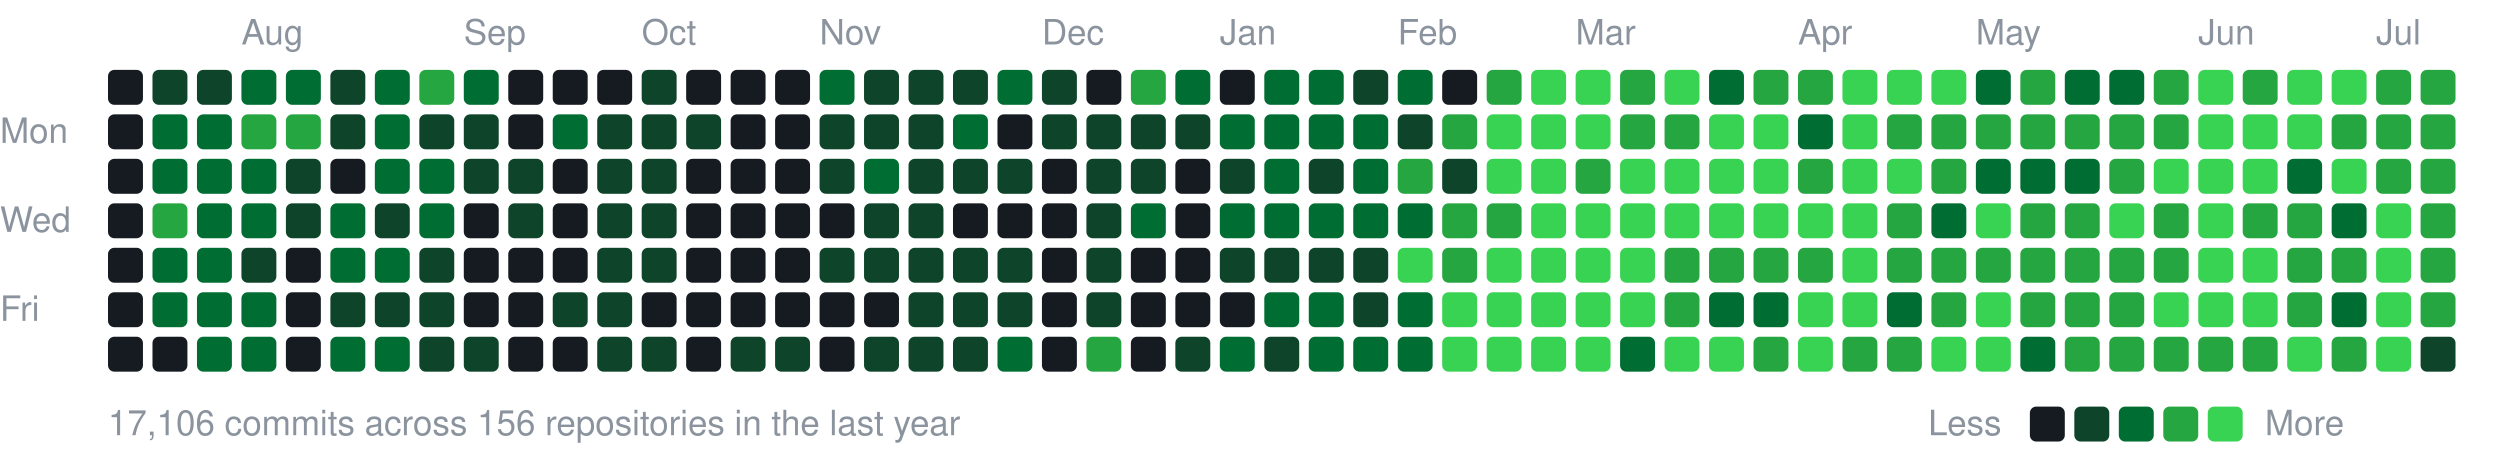
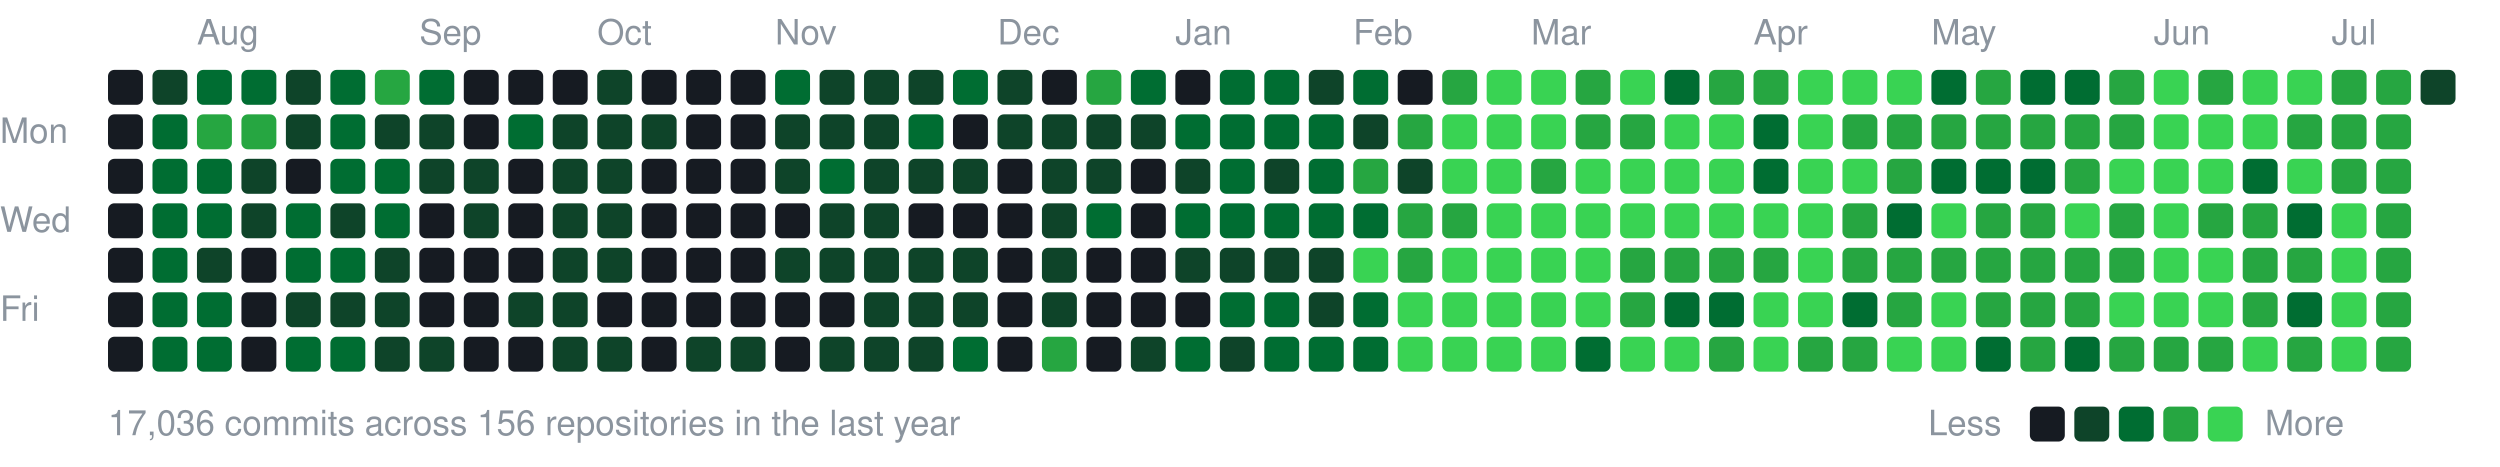
<svg xmlns="http://www.w3.org/2000/svg" width="787" height="147" viewBox="0 0 787 147">
  <style>text{font:11px -apple-system,BlinkMacSystemFont,"Segoe UI",Helvetica,Arial,sans-serif;fill:#8b949e}</style>
-   <text x="76" y="14">Aug</text>
-   <text x="146" y="14">Sep</text>
-   <text x="202" y="14">Oct</text>
-   <text x="258" y="14">Nov</text>
-   <text x="328" y="14">Dec</text>
-   <text x="384" y="14">Jan</text>
-   <text x="440" y="14">Feb</text>
-   <text x="496" y="14">Mar</text>
-   <text x="566" y="14">Apr</text>
-   <text x="622" y="14">May</text>
-   <text x="692" y="14">Jun</text>
-   <text x="748" y="14">Jul</text>
+   <text x="62" y="14">Aug</text>
+   <text x="132" y="14">Sep</text>
+   <text x="188" y="14">Oct</text>
+   <text x="244" y="14">Nov</text>
+   <text x="314" y="14">Dec</text>
+   <text x="370" y="14">Jan</text>
+   <text x="426" y="14">Feb</text>
+   <text x="482" y="14">Mar</text>
+   <text x="552" y="14">Apr</text>
+   <text x="608" y="14">May</text>
+   <text x="678" y="14">Jun</text>
+   <text x="734" y="14">Jul</text>
  <text x="0" y="45">Mon</text>
  <text x="0" y="73">Wed</text>
  <text x="0" y="101">Fri</text>
  <rect x="34" y="22" width="11" height="11" rx="2" fill="#161b22" />
  <rect x="34" y="36" width="11" height="11" rx="2" fill="#161b22" />
  <rect x="34" y="50" width="11" height="11" rx="2" fill="#161b22" />
  <rect x="34" y="64" width="11" height="11" rx="2" fill="#161b22" />
  <rect x="34" y="78" width="11" height="11" rx="2" fill="#161b22" />
  <rect x="34" y="92" width="11" height="11" rx="2" fill="#161b22" />
  <rect x="34" y="106" width="11" height="11" rx="2" fill="#161b22" />
  <rect x="48" y="22" width="11" height="11" rx="2" fill="#0e4429" />
  <rect x="48" y="36" width="11" height="11" rx="2" fill="#006d32" />
  <rect x="48" y="50" width="11" height="11" rx="2" fill="#006d32" />
-   <rect x="48" y="64" width="11" height="11" rx="2" fill="#26a641" />
+   <rect x="48" y="64" width="11" height="11" rx="2" fill="#006d32" />
  <rect x="48" y="78" width="11" height="11" rx="2" fill="#006d32" />
  <rect x="48" y="92" width="11" height="11" rx="2" fill="#006d32" />
-   <rect x="48" y="106" width="11" height="11" rx="2" fill="#161b22" />
-   <rect x="62" y="22" width="11" height="11" rx="2" fill="#0e4429" />
-   <rect x="62" y="36" width="11" height="11" rx="2" fill="#006d32" />
+   <rect x="48" y="106" width="11" height="11" rx="2" fill="#006d32" />
+   <rect x="62" y="22" width="11" height="11" rx="2" fill="#006d32" />
+   <rect x="62" y="36" width="11" height="11" rx="2" fill="#26a641" />
  <rect x="62" y="50" width="11" height="11" rx="2" fill="#006d32" />
  <rect x="62" y="64" width="11" height="11" rx="2" fill="#006d32" />
-   <rect x="62" y="78" width="11" height="11" rx="2" fill="#006d32" />
+   <rect x="62" y="78" width="11" height="11" rx="2" fill="#0e4429" />
  <rect x="62" y="92" width="11" height="11" rx="2" fill="#006d32" />
  <rect x="62" y="106" width="11" height="11" rx="2" fill="#006d32" />
  <rect x="76" y="22" width="11" height="11" rx="2" fill="#006d32" />
  <rect x="76" y="36" width="11" height="11" rx="2" fill="#26a641" />
-   <rect x="76" y="50" width="11" height="11" rx="2" fill="#006d32" />
-   <rect x="76" y="64" width="11" height="11" rx="2" fill="#006d32" />
-   <rect x="76" y="78" width="11" height="11" rx="2" fill="#0e4429" />
-   <rect x="76" y="92" width="11" height="11" rx="2" fill="#006d32" />
-   <rect x="76" y="106" width="11" height="11" rx="2" fill="#006d32" />
-   <rect x="90" y="22" width="11" height="11" rx="2" fill="#006d32" />
-   <rect x="90" y="36" width="11" height="11" rx="2" fill="#26a641" />
-   <rect x="90" y="50" width="11" height="11" rx="2" fill="#0e4429" />
-   <rect x="90" y="64" width="11" height="11" rx="2" fill="#0e4429" />
-   <rect x="90" y="78" width="11" height="11" rx="2" fill="#161b22" />
-   <rect x="90" y="92" width="11" height="11" rx="2" fill="#161b22" />
-   <rect x="90" y="106" width="11" height="11" rx="2" fill="#161b22" />
-   <rect x="104" y="22" width="11" height="11" rx="2" fill="#0e4429" />
-   <rect x="104" y="36" width="11" height="11" rx="2" fill="#0e4429" />
-   <rect x="104" y="50" width="11" height="11" rx="2" fill="#161b22" />
-   <rect x="104" y="64" width="11" height="11" rx="2" fill="#006d32" />
+   <rect x="76" y="50" width="11" height="11" rx="2" fill="#0e4429" />
+   <rect x="76" y="64" width="11" height="11" rx="2" fill="#0e4429" />
+   <rect x="76" y="78" width="11" height="11" rx="2" fill="#161b22" />
+   <rect x="76" y="92" width="11" height="11" rx="2" fill="#161b22" />
+   <rect x="76" y="106" width="11" height="11" rx="2" fill="#161b22" />
+   <rect x="90" y="22" width="11" height="11" rx="2" fill="#0e4429" />
+   <rect x="90" y="36" width="11" height="11" rx="2" fill="#0e4429" />
+   <rect x="90" y="50" width="11" height="11" rx="2" fill="#161b22" />
+   <rect x="90" y="64" width="11" height="11" rx="2" fill="#006d32" />
+   <rect x="90" y="78" width="11" height="11" rx="2" fill="#006d32" />
+   <rect x="90" y="92" width="11" height="11" rx="2" fill="#0e4429" />
+   <rect x="90" y="106" width="11" height="11" rx="2" fill="#006d32" />
+   <rect x="104" y="22" width="11" height="11" rx="2" fill="#006d32" />
+   <rect x="104" y="36" width="11" height="11" rx="2" fill="#006d32" />
+   <rect x="104" y="50" width="11" height="11" rx="2" fill="#006d32" />
+   <rect x="104" y="64" width="11" height="11" rx="2" fill="#0e4429" />
  <rect x="104" y="78" width="11" height="11" rx="2" fill="#006d32" />
  <rect x="104" y="92" width="11" height="11" rx="2" fill="#0e4429" />
  <rect x="104" y="106" width="11" height="11" rx="2" fill="#006d32" />
-   <rect x="118" y="22" width="11" height="11" rx="2" fill="#006d32" />
-   <rect x="118" y="36" width="11" height="11" rx="2" fill="#006d32" />
+   <rect x="118" y="22" width="11" height="11" rx="2" fill="#26a641" />
+   <rect x="118" y="36" width="11" height="11" rx="2" fill="#0e4429" />
  <rect x="118" y="50" width="11" height="11" rx="2" fill="#006d32" />
-   <rect x="118" y="64" width="11" height="11" rx="2" fill="#0e4429" />
-   <rect x="118" y="78" width="11" height="11" rx="2" fill="#006d32" />
+   <rect x="118" y="64" width="11" height="11" rx="2" fill="#006d32" />
+   <rect x="118" y="78" width="11" height="11" rx="2" fill="#0e4429" />
  <rect x="118" y="92" width="11" height="11" rx="2" fill="#0e4429" />
-   <rect x="118" y="106" width="11" height="11" rx="2" fill="#006d32" />
-   <rect x="132" y="22" width="11" height="11" rx="2" fill="#26a641" />
+   <rect x="118" y="106" width="11" height="11" rx="2" fill="#0e4429" />
+   <rect x="132" y="22" width="11" height="11" rx="2" fill="#006d32" />
  <rect x="132" y="36" width="11" height="11" rx="2" fill="#0e4429" />
-   <rect x="132" y="50" width="11" height="11" rx="2" fill="#006d32" />
-   <rect x="132" y="64" width="11" height="11" rx="2" fill="#006d32" />
-   <rect x="132" y="78" width="11" height="11" rx="2" fill="#0e4429" />
-   <rect x="132" y="92" width="11" height="11" rx="2" fill="#0e4429" />
+   <rect x="132" y="50" width="11" height="11" rx="2" fill="#0e4429" />
+   <rect x="132" y="64" width="11" height="11" rx="2" fill="#161b22" />
+   <rect x="132" y="78" width="11" height="11" rx="2" fill="#161b22" />
+   <rect x="132" y="92" width="11" height="11" rx="2" fill="#161b22" />
  <rect x="132" y="106" width="11" height="11" rx="2" fill="#0e4429" />
-   <rect x="146" y="22" width="11" height="11" rx="2" fill="#006d32" />
-   <rect x="146" y="36" width="11" height="11" rx="2" fill="#0e4429" />
+   <rect x="146" y="22" width="11" height="11" rx="2" fill="#161b22" />
+   <rect x="146" y="36" width="11" height="11" rx="2" fill="#161b22" />
  <rect x="146" y="50" width="11" height="11" rx="2" fill="#0e4429" />
-   <rect x="146" y="64" width="11" height="11" rx="2" fill="#161b22" />
+   <rect x="146" y="64" width="11" height="11" rx="2" fill="#0e4429" />
  <rect x="146" y="78" width="11" height="11" rx="2" fill="#161b22" />
  <rect x="146" y="92" width="11" height="11" rx="2" fill="#161b22" />
-   <rect x="146" y="106" width="11" height="11" rx="2" fill="#0e4429" />
+   <rect x="146" y="106" width="11" height="11" rx="2" fill="#161b22" />
  <rect x="160" y="22" width="11" height="11" rx="2" fill="#161b22" />
-   <rect x="160" y="36" width="11" height="11" rx="2" fill="#161b22" />
-   <rect x="160" y="50" width="11" height="11" rx="2" fill="#0e4429" />
-   <rect x="160" y="64" width="11" height="11" rx="2" fill="#0e4429" />
+   <rect x="160" y="36" width="11" height="11" rx="2" fill="#006d32" />
+   <rect x="160" y="50" width="11" height="11" rx="2" fill="#161b22" />
+   <rect x="160" y="64" width="11" height="11" rx="2" fill="#161b22" />
  <rect x="160" y="78" width="11" height="11" rx="2" fill="#161b22" />
-   <rect x="160" y="92" width="11" height="11" rx="2" fill="#161b22" />
+   <rect x="160" y="92" width="11" height="11" rx="2" fill="#0e4429" />
  <rect x="160" y="106" width="11" height="11" rx="2" fill="#161b22" />
  <rect x="174" y="22" width="11" height="11" rx="2" fill="#161b22" />
-   <rect x="174" y="36" width="11" height="11" rx="2" fill="#006d32" />
-   <rect x="174" y="50" width="11" height="11" rx="2" fill="#161b22" />
-   <rect x="174" y="64" width="11" height="11" rx="2" fill="#161b22" />
-   <rect x="174" y="78" width="11" height="11" rx="2" fill="#161b22" />
+   <rect x="174" y="36" width="11" height="11" rx="2" fill="#0e4429" />
+   <rect x="174" y="50" width="11" height="11" rx="2" fill="#0e4429" />
+   <rect x="174" y="64" width="11" height="11" rx="2" fill="#0e4429" />
+   <rect x="174" y="78" width="11" height="11" rx="2" fill="#0e4429" />
  <rect x="174" y="92" width="11" height="11" rx="2" fill="#0e4429" />
-   <rect x="174" y="106" width="11" height="11" rx="2" fill="#161b22" />
-   <rect x="188" y="22" width="11" height="11" rx="2" fill="#161b22" />
+   <rect x="174" y="106" width="11" height="11" rx="2" fill="#0e4429" />
+   <rect x="188" y="22" width="11" height="11" rx="2" fill="#0e4429" />
  <rect x="188" y="36" width="11" height="11" rx="2" fill="#0e4429" />
  <rect x="188" y="50" width="11" height="11" rx="2" fill="#0e4429" />
  <rect x="188" y="64" width="11" height="11" rx="2" fill="#0e4429" />
  <rect x="188" y="78" width="11" height="11" rx="2" fill="#0e4429" />
-   <rect x="188" y="92" width="11" height="11" rx="2" fill="#0e4429" />
+   <rect x="188" y="92" width="11" height="11" rx="2" fill="#161b22" />
  <rect x="188" y="106" width="11" height="11" rx="2" fill="#0e4429" />
-   <rect x="202" y="22" width="11" height="11" rx="2" fill="#0e4429" />
+   <rect x="202" y="22" width="11" height="11" rx="2" fill="#161b22" />
  <rect x="202" y="36" width="11" height="11" rx="2" fill="#0e4429" />
-   <rect x="202" y="50" width="11" height="11" rx="2" fill="#0e4429" />
-   <rect x="202" y="64" width="11" height="11" rx="2" fill="#0e4429" />
-   <rect x="202" y="78" width="11" height="11" rx="2" fill="#0e4429" />
+   <rect x="202" y="50" width="11" height="11" rx="2" fill="#161b22" />
+   <rect x="202" y="64" width="11" height="11" rx="2" fill="#161b22" />
+   <rect x="202" y="78" width="11" height="11" rx="2" fill="#161b22" />
  <rect x="202" y="92" width="11" height="11" rx="2" fill="#161b22" />
-   <rect x="202" y="106" width="11" height="11" rx="2" fill="#0e4429" />
+   <rect x="202" y="106" width="11" height="11" rx="2" fill="#161b22" />
  <rect x="216" y="22" width="11" height="11" rx="2" fill="#161b22" />
-   <rect x="216" y="36" width="11" height="11" rx="2" fill="#0e4429" />
+   <rect x="216" y="36" width="11" height="11" rx="2" fill="#161b22" />
  <rect x="216" y="50" width="11" height="11" rx="2" fill="#161b22" />
  <rect x="216" y="64" width="11" height="11" rx="2" fill="#161b22" />
  <rect x="216" y="78" width="11" height="11" rx="2" fill="#161b22" />
  <rect x="216" y="92" width="11" height="11" rx="2" fill="#161b22" />
-   <rect x="216" y="106" width="11" height="11" rx="2" fill="#161b22" />
+   <rect x="216" y="106" width="11" height="11" rx="2" fill="#0e4429" />
  <rect x="230" y="22" width="11" height="11" rx="2" fill="#161b22" />
  <rect x="230" y="36" width="11" height="11" rx="2" fill="#161b22" />
  <rect x="230" y="50" width="11" height="11" rx="2" fill="#161b22" />
  <rect x="230" y="64" width="11" height="11" rx="2" fill="#161b22" />
  <rect x="230" y="78" width="11" height="11" rx="2" fill="#161b22" />
  <rect x="230" y="92" width="11" height="11" rx="2" fill="#161b22" />
  <rect x="230" y="106" width="11" height="11" rx="2" fill="#0e4429" />
-   <rect x="244" y="22" width="11" height="11" rx="2" fill="#161b22" />
-   <rect x="244" y="36" width="11" height="11" rx="2" fill="#161b22" />
-   <rect x="244" y="50" width="11" height="11" rx="2" fill="#161b22" />
+   <rect x="244" y="22" width="11" height="11" rx="2" fill="#006d32" />
+   <rect x="244" y="36" width="11" height="11" rx="2" fill="#0e4429" />
+   <rect x="244" y="50" width="11" height="11" rx="2" fill="#0e4429" />
  <rect x="244" y="64" width="11" height="11" rx="2" fill="#161b22" />
-   <rect x="244" y="78" width="11" height="11" rx="2" fill="#161b22" />
+   <rect x="244" y="78" width="11" height="11" rx="2" fill="#0e4429" />
  <rect x="244" y="92" width="11" height="11" rx="2" fill="#161b22" />
-   <rect x="244" y="106" width="11" height="11" rx="2" fill="#0e4429" />
-   <rect x="258" y="22" width="11" height="11" rx="2" fill="#006d32" />
+   <rect x="244" y="106" width="11" height="11" rx="2" fill="#161b22" />
+   <rect x="258" y="22" width="11" height="11" rx="2" fill="#0e4429" />
  <rect x="258" y="36" width="11" height="11" rx="2" fill="#0e4429" />
-   <rect x="258" y="50" width="11" height="11" rx="2" fill="#0e4429" />
-   <rect x="258" y="64" width="11" height="11" rx="2" fill="#161b22" />
+   <rect x="258" y="50" width="11" height="11" rx="2" fill="#006d32" />
+   <rect x="258" y="64" width="11" height="11" rx="2" fill="#0e4429" />
  <rect x="258" y="78" width="11" height="11" rx="2" fill="#0e4429" />
  <rect x="258" y="92" width="11" height="11" rx="2" fill="#161b22" />
-   <rect x="258" y="106" width="11" height="11" rx="2" fill="#161b22" />
+   <rect x="258" y="106" width="11" height="11" rx="2" fill="#0e4429" />
  <rect x="272" y="22" width="11" height="11" rx="2" fill="#0e4429" />
  <rect x="272" y="36" width="11" height="11" rx="2" fill="#0e4429" />
-   <rect x="272" y="50" width="11" height="11" rx="2" fill="#006d32" />
+   <rect x="272" y="50" width="11" height="11" rx="2" fill="#0e4429" />
  <rect x="272" y="64" width="11" height="11" rx="2" fill="#0e4429" />
  <rect x="272" y="78" width="11" height="11" rx="2" fill="#0e4429" />
-   <rect x="272" y="92" width="11" height="11" rx="2" fill="#161b22" />
+   <rect x="272" y="92" width="11" height="11" rx="2" fill="#0e4429" />
  <rect x="272" y="106" width="11" height="11" rx="2" fill="#0e4429" />
  <rect x="286" y="22" width="11" height="11" rx="2" fill="#0e4429" />
-   <rect x="286" y="36" width="11" height="11" rx="2" fill="#0e4429" />
+   <rect x="286" y="36" width="11" height="11" rx="2" fill="#006d32" />
  <rect x="286" y="50" width="11" height="11" rx="2" fill="#0e4429" />
-   <rect x="286" y="64" width="11" height="11" rx="2" fill="#0e4429" />
+   <rect x="286" y="64" width="11" height="11" rx="2" fill="#161b22" />
  <rect x="286" y="78" width="11" height="11" rx="2" fill="#0e4429" />
  <rect x="286" y="92" width="11" height="11" rx="2" fill="#0e4429" />
  <rect x="286" y="106" width="11" height="11" rx="2" fill="#0e4429" />
-   <rect x="300" y="22" width="11" height="11" rx="2" fill="#0e4429" />
-   <rect x="300" y="36" width="11" height="11" rx="2" fill="#006d32" />
+   <rect x="300" y="22" width="11" height="11" rx="2" fill="#006d32" />
+   <rect x="300" y="36" width="11" height="11" rx="2" fill="#161b22" />
  <rect x="300" y="50" width="11" height="11" rx="2" fill="#0e4429" />
  <rect x="300" y="64" width="11" height="11" rx="2" fill="#161b22" />
  <rect x="300" y="78" width="11" height="11" rx="2" fill="#0e4429" />
  <rect x="300" y="92" width="11" height="11" rx="2" fill="#0e4429" />
-   <rect x="300" y="106" width="11" height="11" rx="2" fill="#0e4429" />
-   <rect x="314" y="22" width="11" height="11" rx="2" fill="#006d32" />
-   <rect x="314" y="36" width="11" height="11" rx="2" fill="#161b22" />
-   <rect x="314" y="50" width="11" height="11" rx="2" fill="#0e4429" />
+   <rect x="300" y="106" width="11" height="11" rx="2" fill="#006d32" />
+   <rect x="314" y="22" width="11" height="11" rx="2" fill="#0e4429" />
+   <rect x="314" y="36" width="11" height="11" rx="2" fill="#0e4429" />
+   <rect x="314" y="50" width="11" height="11" rx="2" fill="#161b22" />
  <rect x="314" y="64" width="11" height="11" rx="2" fill="#161b22" />
-   <rect x="314" y="78" width="11" height="11" rx="2" fill="#0e4429" />
-   <rect x="314" y="92" width="11" height="11" rx="2" fill="#0e4429" />
-   <rect x="314" y="106" width="11" height="11" rx="2" fill="#006d32" />
-   <rect x="328" y="22" width="11" height="11" rx="2" fill="#0e4429" />
+   <rect x="314" y="78" width="11" height="11" rx="2" fill="#161b22" />
+   <rect x="314" y="92" width="11" height="11" rx="2" fill="#161b22" />
+   <rect x="314" y="106" width="11" height="11" rx="2" fill="#161b22" />
+   <rect x="328" y="22" width="11" height="11" rx="2" fill="#161b22" />
  <rect x="328" y="36" width="11" height="11" rx="2" fill="#0e4429" />
-   <rect x="328" y="50" width="11" height="11" rx="2" fill="#161b22" />
-   <rect x="328" y="64" width="11" height="11" rx="2" fill="#161b22" />
-   <rect x="328" y="78" width="11" height="11" rx="2" fill="#161b22" />
-   <rect x="328" y="92" width="11" height="11" rx="2" fill="#161b22" />
-   <rect x="328" y="106" width="11" height="11" rx="2" fill="#161b22" />
-   <rect x="342" y="22" width="11" height="11" rx="2" fill="#161b22" />
+   <rect x="328" y="50" width="11" height="11" rx="2" fill="#0e4429" />
+   <rect x="328" y="64" width="11" height="11" rx="2" fill="#0e4429" />
+   <rect x="328" y="78" width="11" height="11" rx="2" fill="#0e4429" />
+   <rect x="328" y="92" width="11" height="11" rx="2" fill="#0e4429" />
+   <rect x="328" y="106" width="11" height="11" rx="2" fill="#26a641" />
+   <rect x="342" y="22" width="11" height="11" rx="2" fill="#26a641" />
  <rect x="342" y="36" width="11" height="11" rx="2" fill="#0e4429" />
  <rect x="342" y="50" width="11" height="11" rx="2" fill="#0e4429" />
-   <rect x="342" y="64" width="11" height="11" rx="2" fill="#0e4429" />
-   <rect x="342" y="78" width="11" height="11" rx="2" fill="#0e4429" />
-   <rect x="342" y="92" width="11" height="11" rx="2" fill="#0e4429" />
-   <rect x="342" y="106" width="11" height="11" rx="2" fill="#26a641" />
-   <rect x="356" y="22" width="11" height="11" rx="2" fill="#26a641" />
+   <rect x="342" y="64" width="11" height="11" rx="2" fill="#006d32" />
+   <rect x="342" y="78" width="11" height="11" rx="2" fill="#161b22" />
+   <rect x="342" y="92" width="11" height="11" rx="2" fill="#161b22" />
+   <rect x="342" y="106" width="11" height="11" rx="2" fill="#161b22" />
+   <rect x="356" y="22" width="11" height="11" rx="2" fill="#006d32" />
  <rect x="356" y="36" width="11" height="11" rx="2" fill="#0e4429" />
-   <rect x="356" y="50" width="11" height="11" rx="2" fill="#0e4429" />
-   <rect x="356" y="64" width="11" height="11" rx="2" fill="#006d32" />
+   <rect x="356" y="50" width="11" height="11" rx="2" fill="#161b22" />
+   <rect x="356" y="64" width="11" height="11" rx="2" fill="#161b22" />
  <rect x="356" y="78" width="11" height="11" rx="2" fill="#161b22" />
  <rect x="356" y="92" width="11" height="11" rx="2" fill="#161b22" />
-   <rect x="356" y="106" width="11" height="11" rx="2" fill="#161b22" />
-   <rect x="370" y="22" width="11" height="11" rx="2" fill="#006d32" />
-   <rect x="370" y="36" width="11" height="11" rx="2" fill="#0e4429" />
-   <rect x="370" y="50" width="11" height="11" rx="2" fill="#161b22" />
-   <rect x="370" y="64" width="11" height="11" rx="2" fill="#161b22" />
-   <rect x="370" y="78" width="11" height="11" rx="2" fill="#161b22" />
+   <rect x="356" y="106" width="11" height="11" rx="2" fill="#0e4429" />
+   <rect x="370" y="22" width="11" height="11" rx="2" fill="#161b22" />
+   <rect x="370" y="36" width="11" height="11" rx="2" fill="#006d32" />
+   <rect x="370" y="50" width="11" height="11" rx="2" fill="#0e4429" />
+   <rect x="370" y="64" width="11" height="11" rx="2" fill="#006d32" />
+   <rect x="370" y="78" width="11" height="11" rx="2" fill="#0e4429" />
  <rect x="370" y="92" width="11" height="11" rx="2" fill="#161b22" />
-   <rect x="370" y="106" width="11" height="11" rx="2" fill="#0e4429" />
-   <rect x="384" y="22" width="11" height="11" rx="2" fill="#161b22" />
+   <rect x="370" y="106" width="11" height="11" rx="2" fill="#006d32" />
+   <rect x="384" y="22" width="11" height="11" rx="2" fill="#006d32" />
  <rect x="384" y="36" width="11" height="11" rx="2" fill="#006d32" />
-   <rect x="384" y="50" width="11" height="11" rx="2" fill="#0e4429" />
+   <rect x="384" y="50" width="11" height="11" rx="2" fill="#006d32" />
  <rect x="384" y="64" width="11" height="11" rx="2" fill="#006d32" />
  <rect x="384" y="78" width="11" height="11" rx="2" fill="#0e4429" />
-   <rect x="384" y="92" width="11" height="11" rx="2" fill="#161b22" />
-   <rect x="384" y="106" width="11" height="11" rx="2" fill="#006d32" />
+   <rect x="384" y="92" width="11" height="11" rx="2" fill="#006d32" />
+   <rect x="384" y="106" width="11" height="11" rx="2" fill="#0e4429" />
  <rect x="398" y="22" width="11" height="11" rx="2" fill="#006d32" />
  <rect x="398" y="36" width="11" height="11" rx="2" fill="#006d32" />
-   <rect x="398" y="50" width="11" height="11" rx="2" fill="#006d32" />
+   <rect x="398" y="50" width="11" height="11" rx="2" fill="#0e4429" />
  <rect x="398" y="64" width="11" height="11" rx="2" fill="#006d32" />
  <rect x="398" y="78" width="11" height="11" rx="2" fill="#0e4429" />
  <rect x="398" y="92" width="11" height="11" rx="2" fill="#006d32" />
-   <rect x="398" y="106" width="11" height="11" rx="2" fill="#0e4429" />
-   <rect x="412" y="22" width="11" height="11" rx="2" fill="#006d32" />
+   <rect x="398" y="106" width="11" height="11" rx="2" fill="#006d32" />
+   <rect x="412" y="22" width="11" height="11" rx="2" fill="#0e4429" />
  <rect x="412" y="36" width="11" height="11" rx="2" fill="#006d32" />
-   <rect x="412" y="50" width="11" height="11" rx="2" fill="#0e4429" />
+   <rect x="412" y="50" width="11" height="11" rx="2" fill="#006d32" />
  <rect x="412" y="64" width="11" height="11" rx="2" fill="#006d32" />
  <rect x="412" y="78" width="11" height="11" rx="2" fill="#0e4429" />
-   <rect x="412" y="92" width="11" height="11" rx="2" fill="#006d32" />
+   <rect x="412" y="92" width="11" height="11" rx="2" fill="#0e4429" />
  <rect x="412" y="106" width="11" height="11" rx="2" fill="#006d32" />
-   <rect x="426" y="22" width="11" height="11" rx="2" fill="#0e4429" />
-   <rect x="426" y="36" width="11" height="11" rx="2" fill="#006d32" />
-   <rect x="426" y="50" width="11" height="11" rx="2" fill="#006d32" />
+   <rect x="426" y="22" width="11" height="11" rx="2" fill="#006d32" />
+   <rect x="426" y="36" width="11" height="11" rx="2" fill="#0e4429" />
+   <rect x="426" y="50" width="11" height="11" rx="2" fill="#26a641" />
  <rect x="426" y="64" width="11" height="11" rx="2" fill="#006d32" />
-   <rect x="426" y="78" width="11" height="11" rx="2" fill="#0e4429" />
-   <rect x="426" y="92" width="11" height="11" rx="2" fill="#0e4429" />
+   <rect x="426" y="78" width="11" height="11" rx="2" fill="#39d353" />
+   <rect x="426" y="92" width="11" height="11" rx="2" fill="#006d32" />
  <rect x="426" y="106" width="11" height="11" rx="2" fill="#006d32" />
-   <rect x="440" y="22" width="11" height="11" rx="2" fill="#006d32" />
-   <rect x="440" y="36" width="11" height="11" rx="2" fill="#0e4429" />
-   <rect x="440" y="50" width="11" height="11" rx="2" fill="#26a641" />
-   <rect x="440" y="64" width="11" height="11" rx="2" fill="#006d32" />
-   <rect x="440" y="78" width="11" height="11" rx="2" fill="#39d353" />
-   <rect x="440" y="92" width="11" height="11" rx="2" fill="#006d32" />
-   <rect x="440" y="106" width="11" height="11" rx="2" fill="#006d32" />
-   <rect x="454" y="22" width="11" height="11" rx="2" fill="#161b22" />
-   <rect x="454" y="36" width="11" height="11" rx="2" fill="#26a641" />
-   <rect x="454" y="50" width="11" height="11" rx="2" fill="#0e4429" />
+   <rect x="440" y="22" width="11" height="11" rx="2" fill="#161b22" />
+   <rect x="440" y="36" width="11" height="11" rx="2" fill="#26a641" />
+   <rect x="440" y="50" width="11" height="11" rx="2" fill="#0e4429" />
+   <rect x="440" y="64" width="11" height="11" rx="2" fill="#26a641" />
+   <rect x="440" y="78" width="11" height="11" rx="2" fill="#26a641" />
+   <rect x="440" y="92" width="11" height="11" rx="2" fill="#39d353" />
+   <rect x="440" y="106" width="11" height="11" rx="2" fill="#39d353" />
+   <rect x="454" y="22" width="11" height="11" rx="2" fill="#26a641" />
+   <rect x="454" y="36" width="11" height="11" rx="2" fill="#39d353" />
+   <rect x="454" y="50" width="11" height="11" rx="2" fill="#39d353" />
  <rect x="454" y="64" width="11" height="11" rx="2" fill="#26a641" />
-   <rect x="454" y="78" width="11" height="11" rx="2" fill="#26a641" />
+   <rect x="454" y="78" width="11" height="11" rx="2" fill="#39d353" />
  <rect x="454" y="92" width="11" height="11" rx="2" fill="#39d353" />
  <rect x="454" y="106" width="11" height="11" rx="2" fill="#39d353" />
-   <rect x="468" y="22" width="11" height="11" rx="2" fill="#26a641" />
+   <rect x="468" y="22" width="11" height="11" rx="2" fill="#39d353" />
  <rect x="468" y="36" width="11" height="11" rx="2" fill="#39d353" />
  <rect x="468" y="50" width="11" height="11" rx="2" fill="#39d353" />
-   <rect x="468" y="64" width="11" height="11" rx="2" fill="#26a641" />
+   <rect x="468" y="64" width="11" height="11" rx="2" fill="#39d353" />
  <rect x="468" y="78" width="11" height="11" rx="2" fill="#39d353" />
  <rect x="468" y="92" width="11" height="11" rx="2" fill="#39d353" />
  <rect x="468" y="106" width="11" height="11" rx="2" fill="#39d353" />
  <rect x="482" y="22" width="11" height="11" rx="2" fill="#39d353" />
  <rect x="482" y="36" width="11" height="11" rx="2" fill="#39d353" />
-   <rect x="482" y="50" width="11" height="11" rx="2" fill="#39d353" />
+   <rect x="482" y="50" width="11" height="11" rx="2" fill="#26a641" />
  <rect x="482" y="64" width="11" height="11" rx="2" fill="#39d353" />
  <rect x="482" y="78" width="11" height="11" rx="2" fill="#39d353" />
  <rect x="482" y="92" width="11" height="11" rx="2" fill="#39d353" />
  <rect x="482" y="106" width="11" height="11" rx="2" fill="#39d353" />
-   <rect x="496" y="22" width="11" height="11" rx="2" fill="#39d353" />
-   <rect x="496" y="36" width="11" height="11" rx="2" fill="#39d353" />
-   <rect x="496" y="50" width="11" height="11" rx="2" fill="#26a641" />
+   <rect x="496" y="22" width="11" height="11" rx="2" fill="#26a641" />
+   <rect x="496" y="36" width="11" height="11" rx="2" fill="#26a641" />
+   <rect x="496" y="50" width="11" height="11" rx="2" fill="#39d353" />
  <rect x="496" y="64" width="11" height="11" rx="2" fill="#39d353" />
  <rect x="496" y="78" width="11" height="11" rx="2" fill="#39d353" />
  <rect x="496" y="92" width="11" height="11" rx="2" fill="#39d353" />
-   <rect x="496" y="106" width="11" height="11" rx="2" fill="#39d353" />
-   <rect x="510" y="22" width="11" height="11" rx="2" fill="#26a641" />
+   <rect x="496" y="106" width="11" height="11" rx="2" fill="#006d32" />
+   <rect x="510" y="22" width="11" height="11" rx="2" fill="#39d353" />
  <rect x="510" y="36" width="11" height="11" rx="2" fill="#26a641" />
  <rect x="510" y="50" width="11" height="11" rx="2" fill="#39d353" />
  <rect x="510" y="64" width="11" height="11" rx="2" fill="#39d353" />
-   <rect x="510" y="78" width="11" height="11" rx="2" fill="#39d353" />
-   <rect x="510" y="92" width="11" height="11" rx="2" fill="#39d353" />
-   <rect x="510" y="106" width="11" height="11" rx="2" fill="#006d32" />
-   <rect x="524" y="22" width="11" height="11" rx="2" fill="#39d353" />
-   <rect x="524" y="36" width="11" height="11" rx="2" fill="#26a641" />
+   <rect x="510" y="78" width="11" height="11" rx="2" fill="#26a641" />
+   <rect x="510" y="92" width="11" height="11" rx="2" fill="#26a641" />
+   <rect x="510" y="106" width="11" height="11" rx="2" fill="#39d353" />
+   <rect x="524" y="22" width="11" height="11" rx="2" fill="#006d32" />
+   <rect x="524" y="36" width="11" height="11" rx="2" fill="#39d353" />
  <rect x="524" y="50" width="11" height="11" rx="2" fill="#39d353" />
  <rect x="524" y="64" width="11" height="11" rx="2" fill="#39d353" />
  <rect x="524" y="78" width="11" height="11" rx="2" fill="#26a641" />
-   <rect x="524" y="92" width="11" height="11" rx="2" fill="#26a641" />
+   <rect x="524" y="92" width="11" height="11" rx="2" fill="#006d32" />
  <rect x="524" y="106" width="11" height="11" rx="2" fill="#39d353" />
-   <rect x="538" y="22" width="11" height="11" rx="2" fill="#006d32" />
+   <rect x="538" y="22" width="11" height="11" rx="2" fill="#26a641" />
  <rect x="538" y="36" width="11" height="11" rx="2" fill="#39d353" />
  <rect x="538" y="50" width="11" height="11" rx="2" fill="#39d353" />
  <rect x="538" y="64" width="11" height="11" rx="2" fill="#39d353" />
  <rect x="538" y="78" width="11" height="11" rx="2" fill="#26a641" />
  <rect x="538" y="92" width="11" height="11" rx="2" fill="#006d32" />
-   <rect x="538" y="106" width="11" height="11" rx="2" fill="#39d353" />
+   <rect x="538" y="106" width="11" height="11" rx="2" fill="#26a641" />
  <rect x="552" y="22" width="11" height="11" rx="2" fill="#26a641" />
-   <rect x="552" y="36" width="11" height="11" rx="2" fill="#39d353" />
-   <rect x="552" y="50" width="11" height="11" rx="2" fill="#39d353" />
+   <rect x="552" y="36" width="11" height="11" rx="2" fill="#006d32" />
+   <rect x="552" y="50" width="11" height="11" rx="2" fill="#006d32" />
  <rect x="552" y="64" width="11" height="11" rx="2" fill="#39d353" />
  <rect x="552" y="78" width="11" height="11" rx="2" fill="#26a641" />
-   <rect x="552" y="92" width="11" height="11" rx="2" fill="#006d32" />
-   <rect x="552" y="106" width="11" height="11" rx="2" fill="#26a641" />
-   <rect x="566" y="22" width="11" height="11" rx="2" fill="#26a641" />
-   <rect x="566" y="36" width="11" height="11" rx="2" fill="#006d32" />
-   <rect x="566" y="50" width="11" height="11" rx="2" fill="#26a641" />
+   <rect x="552" y="92" width="11" height="11" rx="2" fill="#39d353" />
+   <rect x="552" y="106" width="11" height="11" rx="2" fill="#39d353" />
+   <rect x="566" y="22" width="11" height="11" rx="2" fill="#39d353" />
+   <rect x="566" y="36" width="11" height="11" rx="2" fill="#39d353" />
+   <rect x="566" y="50" width="11" height="11" rx="2" fill="#39d353" />
  <rect x="566" y="64" width="11" height="11" rx="2" fill="#39d353" />
-   <rect x="566" y="78" width="11" height="11" rx="2" fill="#26a641" />
+   <rect x="566" y="78" width="11" height="11" rx="2" fill="#39d353" />
  <rect x="566" y="92" width="11" height="11" rx="2" fill="#39d353" />
-   <rect x="566" y="106" width="11" height="11" rx="2" fill="#39d353" />
+   <rect x="566" y="106" width="11" height="11" rx="2" fill="#26a641" />
  <rect x="580" y="22" width="11" height="11" rx="2" fill="#39d353" />
-   <rect x="580" y="36" width="11" height="11" rx="2" fill="#39d353" />
+   <rect x="580" y="36" width="11" height="11" rx="2" fill="#26a641" />
  <rect x="580" y="50" width="11" height="11" rx="2" fill="#39d353" />
-   <rect x="580" y="64" width="11" height="11" rx="2" fill="#39d353" />
-   <rect x="580" y="78" width="11" height="11" rx="2" fill="#39d353" />
-   <rect x="580" y="92" width="11" height="11" rx="2" fill="#39d353" />
+   <rect x="580" y="64" width="11" height="11" rx="2" fill="#26a641" />
+   <rect x="580" y="78" width="11" height="11" rx="2" fill="#26a641" />
+   <rect x="580" y="92" width="11" height="11" rx="2" fill="#006d32" />
  <rect x="580" y="106" width="11" height="11" rx="2" fill="#26a641" />
  <rect x="594" y="22" width="11" height="11" rx="2" fill="#39d353" />
  <rect x="594" y="36" width="11" height="11" rx="2" fill="#26a641" />
-   <rect x="594" y="50" width="11" height="11" rx="2" fill="#39d353" />
-   <rect x="594" y="64" width="11" height="11" rx="2" fill="#26a641" />
+   <rect x="594" y="50" width="11" height="11" rx="2" fill="#26a641" />
+   <rect x="594" y="64" width="11" height="11" rx="2" fill="#006d32" />
  <rect x="594" y="78" width="11" height="11" rx="2" fill="#26a641" />
-   <rect x="594" y="92" width="11" height="11" rx="2" fill="#006d32" />
-   <rect x="594" y="106" width="11" height="11" rx="2" fill="#26a641" />
-   <rect x="608" y="22" width="11" height="11" rx="2" fill="#39d353" />
+   <rect x="594" y="92" width="11" height="11" rx="2" fill="#26a641" />
+   <rect x="594" y="106" width="11" height="11" rx="2" fill="#39d353" />
+   <rect x="608" y="22" width="11" height="11" rx="2" fill="#006d32" />
  <rect x="608" y="36" width="11" height="11" rx="2" fill="#26a641" />
-   <rect x="608" y="50" width="11" height="11" rx="2" fill="#26a641" />
-   <rect x="608" y="64" width="11" height="11" rx="2" fill="#006d32" />
+   <rect x="608" y="50" width="11" height="11" rx="2" fill="#006d32" />
+   <rect x="608" y="64" width="11" height="11" rx="2" fill="#39d353" />
  <rect x="608" y="78" width="11" height="11" rx="2" fill="#26a641" />
-   <rect x="608" y="92" width="11" height="11" rx="2" fill="#26a641" />
+   <rect x="608" y="92" width="11" height="11" rx="2" fill="#39d353" />
  <rect x="608" y="106" width="11" height="11" rx="2" fill="#39d353" />
-   <rect x="622" y="22" width="11" height="11" rx="2" fill="#006d32" />
+   <rect x="622" y="22" width="11" height="11" rx="2" fill="#26a641" />
  <rect x="622" y="36" width="11" height="11" rx="2" fill="#26a641" />
  <rect x="622" y="50" width="11" height="11" rx="2" fill="#006d32" />
-   <rect x="622" y="64" width="11" height="11" rx="2" fill="#39d353" />
+   <rect x="622" y="64" width="11" height="11" rx="2" fill="#26a641" />
  <rect x="622" y="78" width="11" height="11" rx="2" fill="#26a641" />
-   <rect x="622" y="92" width="11" height="11" rx="2" fill="#39d353" />
-   <rect x="622" y="106" width="11" height="11" rx="2" fill="#39d353" />
-   <rect x="636" y="22" width="11" height="11" rx="2" fill="#26a641" />
+   <rect x="622" y="92" width="11" height="11" rx="2" fill="#26a641" />
+   <rect x="622" y="106" width="11" height="11" rx="2" fill="#006d32" />
+   <rect x="636" y="22" width="11" height="11" rx="2" fill="#006d32" />
  <rect x="636" y="36" width="11" height="11" rx="2" fill="#26a641" />
  <rect x="636" y="50" width="11" height="11" rx="2" fill="#006d32" />
  <rect x="636" y="64" width="11" height="11" rx="2" fill="#26a641" />
  <rect x="636" y="78" width="11" height="11" rx="2" fill="#26a641" />
  <rect x="636" y="92" width="11" height="11" rx="2" fill="#26a641" />
-   <rect x="636" y="106" width="11" height="11" rx="2" fill="#006d32" />
+   <rect x="636" y="106" width="11" height="11" rx="2" fill="#26a641" />
  <rect x="650" y="22" width="11" height="11" rx="2" fill="#006d32" />
  <rect x="650" y="36" width="11" height="11" rx="2" fill="#26a641" />
-   <rect x="650" y="50" width="11" height="11" rx="2" fill="#006d32" />
-   <rect x="650" y="64" width="11" height="11" rx="2" fill="#26a641" />
+   <rect x="650" y="50" width="11" height="11" rx="2" fill="#26a641" />
+   <rect x="650" y="64" width="11" height="11" rx="2" fill="#39d353" />
  <rect x="650" y="78" width="11" height="11" rx="2" fill="#26a641" />
  <rect x="650" y="92" width="11" height="11" rx="2" fill="#26a641" />
-   <rect x="650" y="106" width="11" height="11" rx="2" fill="#26a641" />
-   <rect x="664" y="22" width="11" height="11" rx="2" fill="#006d32" />
+   <rect x="650" y="106" width="11" height="11" rx="2" fill="#006d32" />
+   <rect x="664" y="22" width="11" height="11" rx="2" fill="#26a641" />
  <rect x="664" y="36" width="11" height="11" rx="2" fill="#26a641" />
-   <rect x="664" y="50" width="11" height="11" rx="2" fill="#26a641" />
-   <rect x="664" y="64" width="11" height="11" rx="2" fill="#39d353" />
+   <rect x="664" y="50" width="11" height="11" rx="2" fill="#39d353" />
+   <rect x="664" y="64" width="11" height="11" rx="2" fill="#26a641" />
  <rect x="664" y="78" width="11" height="11" rx="2" fill="#26a641" />
-   <rect x="664" y="92" width="11" height="11" rx="2" fill="#26a641" />
+   <rect x="664" y="92" width="11" height="11" rx="2" fill="#39d353" />
  <rect x="664" y="106" width="11" height="11" rx="2" fill="#26a641" />
-   <rect x="678" y="22" width="11" height="11" rx="2" fill="#26a641" />
-   <rect x="678" y="36" width="11" height="11" rx="2" fill="#26a641" />
+   <rect x="678" y="22" width="11" height="11" rx="2" fill="#39d353" />
+   <rect x="678" y="36" width="11" height="11" rx="2" fill="#39d353" />
  <rect x="678" y="50" width="11" height="11" rx="2" fill="#39d353" />
-   <rect x="678" y="64" width="11" height="11" rx="2" fill="#26a641" />
-   <rect x="678" y="78" width="11" height="11" rx="2" fill="#26a641" />
+   <rect x="678" y="64" width="11" height="11" rx="2" fill="#39d353" />
+   <rect x="678" y="78" width="11" height="11" rx="2" fill="#39d353" />
  <rect x="678" y="92" width="11" height="11" rx="2" fill="#39d353" />
  <rect x="678" y="106" width="11" height="11" rx="2" fill="#26a641" />
-   <rect x="692" y="22" width="11" height="11" rx="2" fill="#39d353" />
+   <rect x="692" y="22" width="11" height="11" rx="2" fill="#26a641" />
  <rect x="692" y="36" width="11" height="11" rx="2" fill="#39d353" />
  <rect x="692" y="50" width="11" height="11" rx="2" fill="#39d353" />
-   <rect x="692" y="64" width="11" height="11" rx="2" fill="#39d353" />
+   <rect x="692" y="64" width="11" height="11" rx="2" fill="#26a641" />
  <rect x="692" y="78" width="11" height="11" rx="2" fill="#39d353" />
  <rect x="692" y="92" width="11" height="11" rx="2" fill="#39d353" />
  <rect x="692" y="106" width="11" height="11" rx="2" fill="#26a641" />
-   <rect x="706" y="22" width="11" height="11" rx="2" fill="#26a641" />
+   <rect x="706" y="22" width="11" height="11" rx="2" fill="#39d353" />
  <rect x="706" y="36" width="11" height="11" rx="2" fill="#39d353" />
-   <rect x="706" y="50" width="11" height="11" rx="2" fill="#39d353" />
+   <rect x="706" y="50" width="11" height="11" rx="2" fill="#006d32" />
  <rect x="706" y="64" width="11" height="11" rx="2" fill="#26a641" />
-   <rect x="706" y="78" width="11" height="11" rx="2" fill="#39d353" />
-   <rect x="706" y="92" width="11" height="11" rx="2" fill="#39d353" />
-   <rect x="706" y="106" width="11" height="11" rx="2" fill="#26a641" />
+   <rect x="706" y="78" width="11" height="11" rx="2" fill="#26a641" />
+   <rect x="706" y="92" width="11" height="11" rx="2" fill="#26a641" />
+   <rect x="706" y="106" width="11" height="11" rx="2" fill="#39d353" />
  <rect x="720" y="22" width="11" height="11" rx="2" fill="#39d353" />
-   <rect x="720" y="36" width="11" height="11" rx="2" fill="#39d353" />
-   <rect x="720" y="50" width="11" height="11" rx="2" fill="#006d32" />
-   <rect x="720" y="64" width="11" height="11" rx="2" fill="#26a641" />
+   <rect x="720" y="36" width="11" height="11" rx="2" fill="#26a641" />
+   <rect x="720" y="50" width="11" height="11" rx="2" fill="#39d353" />
+   <rect x="720" y="64" width="11" height="11" rx="2" fill="#006d32" />
  <rect x="720" y="78" width="11" height="11" rx="2" fill="#26a641" />
-   <rect x="720" y="92" width="11" height="11" rx="2" fill="#26a641" />
-   <rect x="720" y="106" width="11" height="11" rx="2" fill="#39d353" />
-   <rect x="734" y="22" width="11" height="11" rx="2" fill="#39d353" />
+   <rect x="720" y="92" width="11" height="11" rx="2" fill="#006d32" />
+   <rect x="720" y="106" width="11" height="11" rx="2" fill="#26a641" />
+   <rect x="734" y="22" width="11" height="11" rx="2" fill="#26a641" />
  <rect x="734" y="36" width="11" height="11" rx="2" fill="#26a641" />
-   <rect x="734" y="50" width="11" height="11" rx="2" fill="#39d353" />
-   <rect x="734" y="64" width="11" height="11" rx="2" fill="#006d32" />
-   <rect x="734" y="78" width="11" height="11" rx="2" fill="#26a641" />
-   <rect x="734" y="92" width="11" height="11" rx="2" fill="#006d32" />
-   <rect x="734" y="106" width="11" height="11" rx="2" fill="#26a641" />
+   <rect x="734" y="50" width="11" height="11" rx="2" fill="#26a641" />
+   <rect x="734" y="64" width="11" height="11" rx="2" fill="#39d353" />
+   <rect x="734" y="78" width="11" height="11" rx="2" fill="#39d353" />
+   <rect x="734" y="92" width="11" height="11" rx="2" fill="#39d353" />
+   <rect x="734" y="106" width="11" height="11" rx="2" fill="#39d353" />
  <rect x="748" y="22" width="11" height="11" rx="2" fill="#26a641" />
  <rect x="748" y="36" width="11" height="11" rx="2" fill="#26a641" />
  <rect x="748" y="50" width="11" height="11" rx="2" fill="#26a641" />
-   <rect x="748" y="64" width="11" height="11" rx="2" fill="#39d353" />
-   <rect x="748" y="78" width="11" height="11" rx="2" fill="#39d353" />
-   <rect x="748" y="92" width="11" height="11" rx="2" fill="#39d353" />
-   <rect x="748" y="106" width="11" height="11" rx="2" fill="#39d353" />
-   <rect x="762" y="22" width="11" height="11" rx="2" fill="#26a641" />
-   <rect x="762" y="36" width="11" height="11" rx="2" fill="#26a641" />
-   <rect x="762" y="50" width="11" height="11" rx="2" fill="#26a641" />
-   <rect x="762" y="64" width="11" height="11" rx="2" fill="#26a641" />
-   <rect x="762" y="78" width="11" height="11" rx="2" fill="#26a641" />
-   <rect x="762" y="92" width="11" height="11" rx="2" fill="#26a641" />
-   <rect x="762" y="106" width="11" height="11" rx="2" fill="#0e4429" />
-   <text x="34" y="137">17,106 commits across 156 repositories in the last year</text>
+   <rect x="748" y="64" width="11" height="11" rx="2" fill="#26a641" />
+   <rect x="748" y="78" width="11" height="11" rx="2" fill="#26a641" />
+   <rect x="748" y="92" width="11" height="11" rx="2" fill="#26a641" />
+   <rect x="748" y="106" width="11" height="11" rx="2" fill="#26a641" />
+   <rect x="762" y="22" width="11" height="11" rx="2" fill="#0e4429" />
+   <text x="34" y="137">17,036 commits across 156 repositories in the last year</text>
  <text x="607" y="137">Less</text>
  <rect x="639" y="128" width="11" height="11" rx="2" fill="#161b22" />
  <rect x="653" y="128" width="11" height="11" rx="2" fill="#0e4429" />
  <rect x="667" y="128" width="11" height="11" rx="2" fill="#006d32" />
  <rect x="681" y="128" width="11" height="11" rx="2" fill="#26a641" />
  <rect x="695" y="128" width="11" height="11" rx="2" fill="#39d353" />
  <text x="713" y="137">More</text>
</svg>
